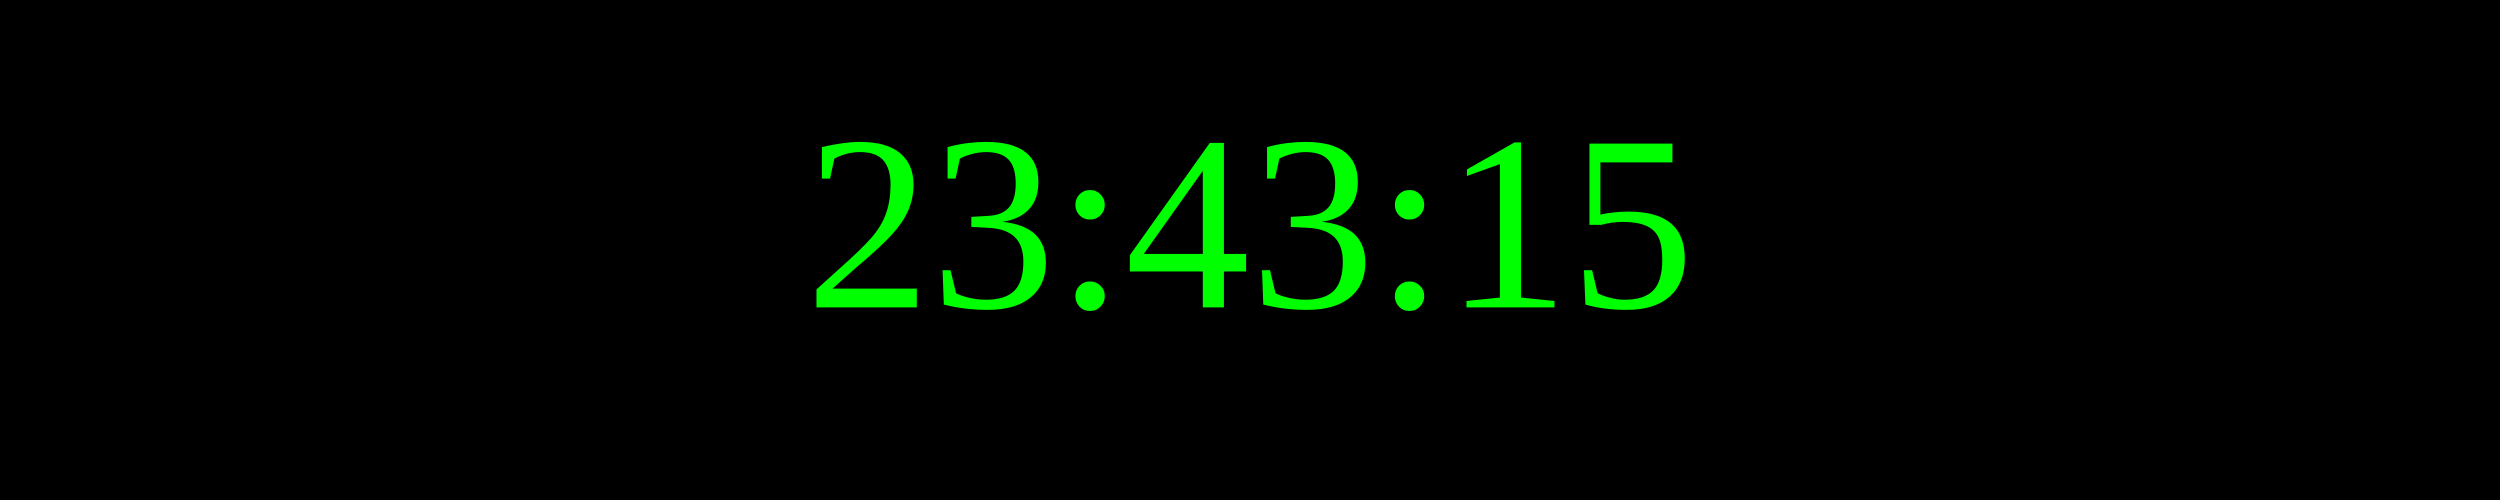
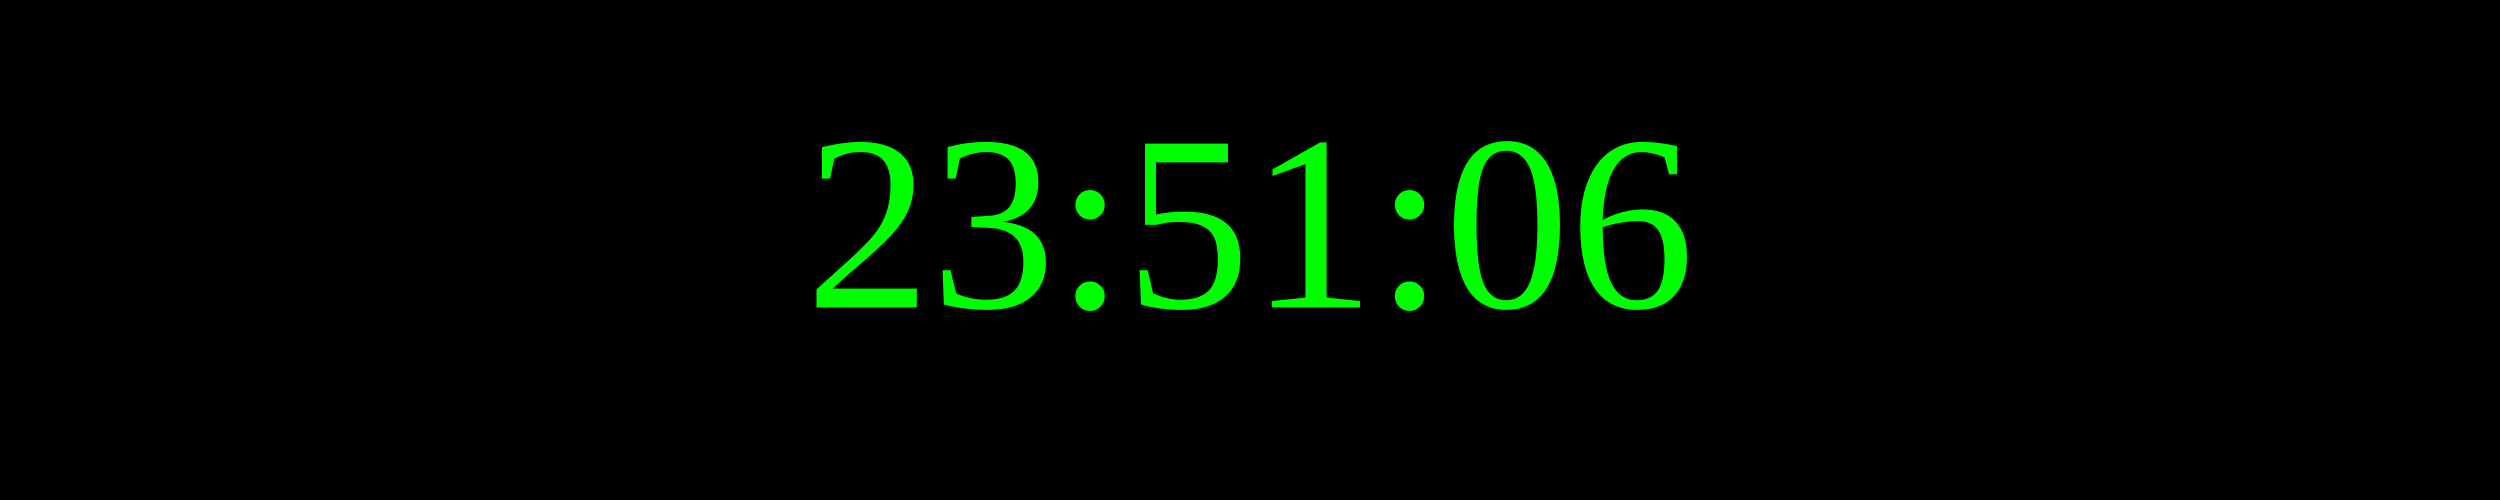
<svg xmlns="http://www.w3.org/2000/svg" width="250" height="50">
  <rect width="100%" height="100%" fill="black" />
  <text x="50%" y="50%" font-size="25" fill="lime" text-anchor="middle" dominant-baseline="middle">
- 23:43:15
+ 23:51:06
</text>
</svg>
